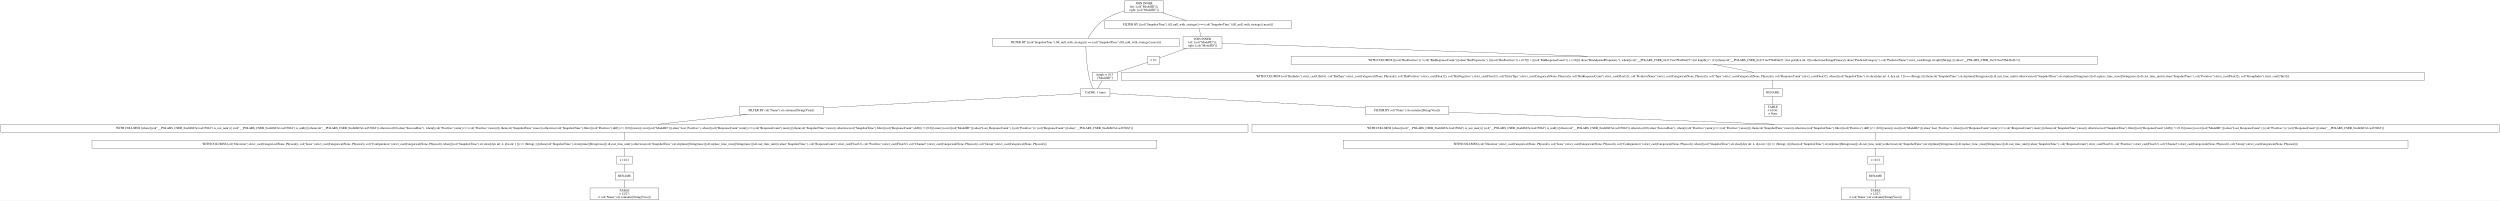
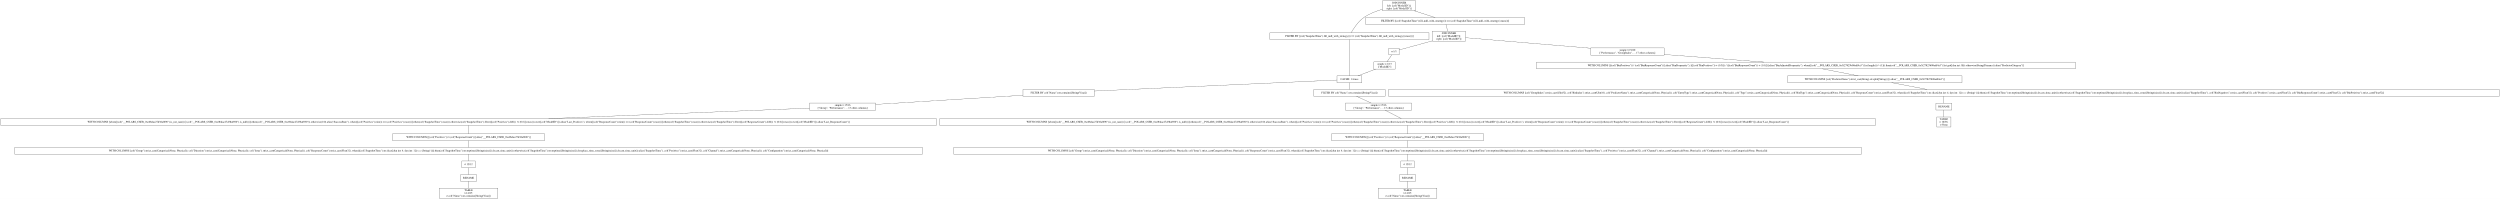
- <svg xmlns="http://www.w3.org/2000/svg" width="11292pt" height="906pt" viewBox="0.00 0.00 11292.00 906.00">
-   <g id="graph0" class="graph" transform="scale(1 1) rotate(0) translate(4 902)">
-     <polygon fill="white" stroke="transparent" points="-4,4 -4,-902 11288,-902 11288,4 -4,4" />
+ <svg xmlns="http://www.w3.org/2000/svg" width="13248pt" height="1054pt" viewBox="0.00 0.00 13248.00 1054.00">
+   <g id="graph0" class="graph" transform="scale(1 1) rotate(0) translate(4 1050)">
+     <polygon fill="white" stroke="transparent" points="-4,4 -4,-1050 13244,-1050 13244,4 -4,4" />
    <g id="node1" class="node">
-       <polygon fill="none" stroke="black" points="5251.5,-898 5075.5,-898 5075.5,-845 5251.5,-845 5251.5,-898" />
-       <text text-anchor="middle" x="5163.5" y="-882.8" font-family="Times,serif" font-size="14.00">JOIN INNER</text>
-       <text text-anchor="middle" x="5163.5" y="-867.8" font-family="Times,serif" font-size="14.00">left: [col("ModelID")];</text>
-       <text text-anchor="middle" x="5163.5" y="-852.8" font-family="Times,serif" font-size="14.00">right: [col("ModelID")]</text>
+       <polygon fill="none" stroke="black" points="7498,-1046 7322,-1046 7322,-993 7498,-993 7498,-1046" />
+       <text text-anchor="middle" x="7410" y="-1030.8" font-family="Times,serif" font-size="14.00">JOIN INNER</text>
+       <text text-anchor="middle" x="7410" y="-1015.8" font-family="Times,serif" font-size="14.00">left: [col("ModelID")];</text>
+       <text text-anchor="middle" x="7410" y="-1000.8" font-family="Times,serif" font-size="14.00">right: [col("ModelID")]</text>
    </g>
    <g id="node2" class="node">
-       <polygon fill="none" stroke="black" points="5322,-728.5 4479,-728.5 4479,-692.5 5322,-692.5 5322,-728.5" />
-       <text text-anchor="middle" x="4900.5" y="-706.8" font-family="Times,serif" font-size="14.00">FILTER BY [(col("SnapshotTime").fill_null_with_strategy()) == (col("SnapshotTime").fill_null_with_strategy().max())]</text>
+       <polygon fill="none" stroke="black" points="7568.5,-876.5 6725.5,-876.5 6725.5,-840.5 7568.5,-840.5 7568.5,-876.5" />
+       <text text-anchor="middle" x="7147" y="-854.8" font-family="Times,serif" font-size="14.00">FILTER BY [(col("SnapshotTime").fill_null_with_strategy()) == (col("SnapshotTime").fill_null_with_strategy().max())]</text>
    </g>
    <g id="edge1" class="edge">
-       <path fill="none" stroke="black" d="M5075.29,-852.66C5042.61,-843.24 5006.48,-829.29 4977.5,-809 4946.93,-787.6 4922.51,-750.6 4909.89,-728.85" />
+       <path fill="none" stroke="black" d="M7321.73,-1000.97C7288.73,-991.57 7252.21,-977.55 7223,-957 7192.64,-935.63 7168.6,-898.62 7156.21,-876.86" />
+     </g>
+     <g id="node12" class="node">
+       <polygon fill="none" stroke="black" points="8075.5,-957 7232.5,-957 7232.5,-921 8075.5,-921 8075.5,-957" />
+       <text text-anchor="middle" x="7654" y="-935.3" font-family="Times,serif" font-size="14.00">FILTER BY [(col("SnapshotTime").fill_null_with_strategy()) == (col("SnapshotTime").fill_null_with_strategy().max())]</text>
+     </g>
+     <g id="edge11" class="edge">
+       <path fill="none" stroke="black" d="M7489.56,-992.9C7526.13,-981.14 7568.52,-967.5 7601.1,-957.02" />
+     </g>
+     <g id="node3" class="node">
+       <polygon fill="none" stroke="black" points="7213,-648 7081,-648 7081,-612 7213,-612 7213,-648" />
+       <text text-anchor="middle" x="7147" y="-626.3" font-family="Times,serif" font-size="14.00">CACHE: 1 times</text>
+     </g>
+     <g id="edge2" class="edge">
+       <path fill="none" stroke="black" d="M7147,-840.48C7147,-798.5 7147,-690.4 7147,-648.22" />
+     </g>
+     <g id="node4" class="node">
+       <polygon fill="none" stroke="black" points="7336,-576 6958,-576 6958,-540 7336,-540 7336,-576" />
+       <text text-anchor="middle" x="7147" y="-554.3" font-family="Times,serif" font-size="14.00">FILTER BY col("Name").str.contains([String(Visa)])</text>
+     </g>
+     <g id="edge3" class="edge">
+       <path fill="none" stroke="black" d="M7147,-611.7C7147,-600.85 7147,-586.92 7147,-576.1" />
+     </g>
+     <g id="node22" class="node">
+       <polygon fill="none" stroke="black" points="5795,-576 5417,-576 5417,-540 5795,-540 5795,-576" />
+       <text text-anchor="middle" x="5606" y="-554.3" font-family="Times,serif" font-size="14.00">FILTER BY col("Name").str.contains([String(Visa)])</text>
+     </g>
+     <g id="edge22" class="edge">
+       <path fill="none" stroke="black" d="M7080.79,-625.99C6859.64,-615.95 6141.08,-583.31 5795.29,-567.6" />
+     </g>
+     <g id="node5" class="node">
+       <polygon fill="none" stroke="black" points="7476,-504 7126,-504 7126,-466 7476,-466 7476,-504" />
+       <text text-anchor="middle" x="7301" y="-488.8" font-family="Times,serif" font-size="14.00">simple π 15/16</text>
+       <text text-anchor="middle" x="7301" y="-473.8" font-family="Times,serif" font-size="14.00">["Group", "Performance", ... 13 other columns]</text>
+     </g>
+     <g id="edge4" class="edge">
+       <path fill="none" stroke="black" d="M7183.89,-539.99C7207.38,-529.16 7237.78,-515.15 7261.72,-504.11" />
+     </g>
+     <g id="node6" class="node">
+       <polygon fill="none" stroke="black" points="9934,-421.5 4976,-421.5 4976,-385.5 9934,-385.5 9934,-421.5" />
+       <text text-anchor="middle" x="7455" y="-399.8" font-family="Times,serif" font-size="14.00">WITH COLUMNS [when([(col("__POLARS_CSER_0xe0bdac27d38af690").is_not_nan()) | (col("__POLARS_CSER_0xe0bdac27d38af690").is_null())]).then(col("__POLARS_CSER_0xe0bdac27d38af690")).otherwise(0.0).alias("SuccessRate"), when([(col("Positives").min()) == (col("Positives").max())]).then(col("SnapshotTime").max()).otherwise(col("SnapshotTime").filter([(col("Positives").diff()) != (0.0)]).max()).over([col("ModelID")]).alias("Last_Positives"), when([(col("ResponseCount").min()) == (col("ResponseCount").max())]).then(col("SnapshotTime").max()).otherwise(col("SnapshotTime").filter([(col("ResponseCount").diff()) != (0.0)]).max()).over([col("ModelID")]).alias("Last_ResponseCount")]</text>
+     </g>
+     <g id="edge5" class="edge">
+       <path fill="none" stroke="black" d="M7335.94,-465.96C7361.77,-452.63 7396.7,-434.6 7422.04,-421.52" />
+     </g>
+     <g id="node7" class="node">
+       <polygon fill="none" stroke="black" points="7858,-341 7052,-341 7052,-305 7858,-305 7858,-341" />
+       <text text-anchor="middle" x="7455" y="-319.3" font-family="Times,serif" font-size="14.00">WITH COLUMNS [[(col("Positives")) / (col("ResponseCount"))].alias("__POLARS_CSER_0xe0bdac27d38af690")]</text>
+     </g>
+     <g id="edge6" class="edge">
+       <path fill="none" stroke="black" d="M7455,-385.47C7455,-372.3 7455,-354.16 7455,-341" />
+     </g>
+     <g id="node8" class="node">
+       <polygon fill="none" stroke="black" points="9860,-269 5050,-269 5050,-233 9860,-233 9860,-269" />
+       <text text-anchor="middle" x="7455" y="-247.3" font-family="Times,serif" font-size="14.00">WITH COLUMNS [col("Group").strict_cast(Categorical(None, Physical)), col("Direction").strict_cast(Categorical(None, Physical)), col("Issue").strict_cast(Categorical(None, Physical)), col("ResponseCount").strict_cast(Float32), when([(col("SnapshotTime").str.slice([dyn int: 4, dyn int: 1])) == (String(-))]).then(col("SnapshotTime").str.strptime([String(raise)]).dt.cast_time_unit()).otherwise(col("SnapshotTime").str.strptime([String(raise)]).dt.replace_time_zone([String(raise)]).dt.cast_time_unit()).alias("SnapshotTime"), col("Positives").strict_cast(Float32), col("Channel").strict_cast(Categorical(None, Physical)), col("Configuration").strict_cast(Categorical(None, Physical))]</text>
+     </g>
+     <g id="edge7" class="edge">
+       <path fill="none" stroke="black" d="M7455,-304.7C7455,-293.85 7455,-279.92 7455,-269.1" />
+     </g>
+     <g id="node9" class="node">
+       <polygon fill="none" stroke="black" points="7490.5,-197 7419.5,-197 7419.5,-161 7490.5,-161 7490.5,-197" />
+       <text text-anchor="middle" x="7455" y="-175.3" font-family="Times,serif" font-size="14.00">π 12/12</text>
+     </g>
+     <g id="edge8" class="edge">
+       <path fill="none" stroke="black" d="M7455,-232.7C7455,-221.85 7455,-207.92 7455,-197.1" />
    </g>
    <g id="node10" class="node">
-       <polygon fill="none" stroke="black" points="5829,-809 4986,-809 4986,-773 5829,-773 5829,-809" />
-       <text text-anchor="middle" x="5407.5" y="-787.3" font-family="Times,serif" font-size="14.00">FILTER BY [(col("SnapshotTime").fill_null_with_strategy()) == (col("SnapshotTime").fill_null_with_strategy().max())]</text>
+       <polygon fill="none" stroke="black" points="7497,-125 7413,-125 7413,-89 7497,-89 7497,-125" />
+       <text text-anchor="middle" x="7455" y="-103.3" font-family="Times,serif" font-size="14.00">RENAME</text>
    </g>
    <g id="edge9" class="edge">
-       <path fill="none" stroke="black" d="M5243.06,-844.9C5279.63,-833.14 5322.02,-819.5 5354.6,-809.02" />
-     </g>
-     <g id="node3" class="node">
-       <polygon fill="none" stroke="black" points="5009.5,-502 4877.5,-502 4877.5,-466 5009.5,-466 5009.5,-502" />
-       <text text-anchor="middle" x="4943.5" y="-480.3" font-family="Times,serif" font-size="14.00">CACHE: 1 times</text>
-     </g>
-     <g id="edge2" class="edge">
-       <path fill="none" stroke="black" d="M4900.63,-692.13C4901.27,-660.77 4904.44,-592.89 4919.5,-538 4922.92,-525.53 4928.92,-512.28 4934.07,-502.15" />
-     </g>
-     <g id="node4" class="node">
-       <polygon fill="none" stroke="black" points="6540.5,-421.5 6162.5,-421.5 6162.5,-385.5 6540.5,-385.5 6540.5,-421.5" />
-       <text text-anchor="middle" x="6351.5" y="-399.8" font-family="Times,serif" font-size="14.00">FILTER BY col("Name").str.contains([String(Visa)])</text>
-     </g>
-     <g id="edge3" class="edge">
-       <path fill="none" stroke="black" d="M5009.52,-479.32C5214.22,-467.91 5843.53,-432.82 6162.29,-415.05" />
+       <path fill="none" stroke="black" d="M7455,-160.7C7455,-149.85 7455,-135.92 7455,-125.1" />
+     </g>
+     <g id="node11" class="node">
+       <polygon fill="none" stroke="black" points="7610.5,-53 7299.5,-53 7299.5,0 7610.5,0 7610.5,-53" />
+       <text text-anchor="middle" x="7455" y="-37.8" font-family="Times,serif" font-size="14.00">TABLE</text>
+       <text text-anchor="middle" x="7455" y="-22.8" font-family="Times,serif" font-size="14.00">π 12/27;</text>
+       <text text-anchor="middle" x="7455" y="-7.8" font-family="Times,serif" font-size="14.00">σ col("Name").str.contains([String(Visa)])</text>
+     </g>
+     <g id="edge10" class="edge">
+       <path fill="none" stroke="black" d="M7455,-88.97C7455,-78.51 7455,-64.9 7455,-53.16" />
+     </g>
+     <g id="node13" class="node">
+       <polygon fill="none" stroke="black" points="7762,-885 7586,-885 7586,-832 7762,-832 7762,-885" />
+       <text text-anchor="middle" x="7674" y="-869.8" font-family="Times,serif" font-size="14.00">JOIN INNER</text>
+       <text text-anchor="middle" x="7674" y="-854.8" font-family="Times,serif" font-size="14.00">left: [col("ModelID")];</text>
+       <text text-anchor="middle" x="7674" y="-839.8" font-family="Times,serif" font-size="14.00">right: [col("ModelID")]</text>
+     </g>
+     <g id="edge12" class="edge">
+       <path fill="none" stroke="black" d="M7658.34,-920.97C7661.01,-910.51 7664.47,-896.9 7667.46,-885.16" />
+     </g>
+     <g id="node14" class="node">
+       <polygon fill="none" stroke="black" points="8814.5,-796 8425.5,-796 8425.5,-758 8814.5,-758 8814.5,-796" />
+       <text text-anchor="middle" x="8620" y="-780.8" font-family="Times,serif" font-size="14.00">simple π 19/20</text>
+       <text text-anchor="middle" x="8620" y="-765.8" font-family="Times,serif" font-size="14.00">["Performance", "GroupIndex", ... 17 other columns]</text>
+     </g>
+     <g id="edge13" class="edge">
+       <path fill="none" stroke="black" d="M7762.15,-850.09C7912.48,-837.46 8221.87,-811.46 8425.08,-794.38" />
+     </g>
+     <g id="node20" class="node">
+       <polygon fill="none" stroke="black" points="7410,-795 7356,-795 7356,-759 7410,-759 7410,-795" />
+       <text text-anchor="middle" x="7383" y="-773.3" font-family="Times,serif" font-size="14.00">π 1/1</text>
+     </g>
+     <g id="edge19" class="edge">
+       <path fill="none" stroke="black" d="M7585.9,-833.43C7525.68,-816.98 7449.83,-796.26 7410.11,-785.41" />
+     </g>
+     <g id="node15" class="node">
+       <polygon fill="none" stroke="black" points="10993.5,-721 8138.5,-721 8138.5,-685 10993.5,-685 10993.5,-721" />
+       <text text-anchor="middle" x="9566" y="-699.3" font-family="Times,serif" font-size="14.00">WITH COLUMNS [[(col("BinPositives")) / (col("BinResponseCount"))].alias("BinPropensity"), [([(col("BinPositives")) + (0.5)]) / ([(col("BinResponseCount")) + (1.0)])].alias("BinAdjustedPropensity"), when([(col("__POLARS_CSER_0x3f27825b08adf4a3").list.length()) &gt; (1)]).then(col("__POLARS_CSER_0x3f27825b08adf4a3").list.get([dyn int: 0])).otherwise(String(Primary)).alias("PredictorCategory")]</text>
+     </g>
+     <g id="edge14" class="edge">
+       <path fill="none" stroke="black" d="M8814.58,-761.19C8968.03,-749.51 9182.18,-733.21 9342.63,-721" />
+     </g>
+     <g id="node16" class="node">
+       <polygon fill="none" stroke="black" points="10393,-648 9469,-648 9469,-612 10393,-612 10393,-648" />
+       <text text-anchor="middle" x="9931" y="-626.3" font-family="Times,serif" font-size="14.00">WITH COLUMNS [col("PredictorName").strict_cast(String).str.split([String(.)]).alias("__POLARS_CSER_0x3f27825b08adf4a3")]</text>
+     </g>
+     <g id="edge15" class="edge">
+       <path fill="none" stroke="black" d="M9653.43,-684.99C9710.9,-673.81 9785.82,-659.24 9843.34,-648.05" />
+     </g>
+     <g id="node17" class="node">
+       <polygon fill="none" stroke="black" points="13240,-576 7354,-576 7354,-540 13240,-540 13240,-576" />
+       <text text-anchor="middle" x="10297" y="-554.3" font-family="Times,serif" font-size="14.00">WITH COLUMNS [col("GroupIndex").strict_cast(UInt32), col("BinIndex").strict_cast(UInt16), col("PredictorName").strict_cast(Categorical(None, Physical)), col("EntryType").strict_cast(Categorical(None, Physical)), col("Type").strict_cast(Categorical(None, Physical)), col("BinType").strict_cast(Categorical(None, Physical)), col("ResponseCount").strict_cast(Float32), when([(col("SnapshotTime").str.slice([dyn int: 4, dyn int: 1])) == (String(-))]).then(col("SnapshotTime").str.strptime([String(raise)]).dt.cast_time_unit()).otherwise(col("SnapshotTime").str.strptime([String(raise)]).dt.replace_time_zone([String(raise)]).dt.cast_time_unit()).alias("SnapshotTime"), col("BinNegatives").strict_cast(Float32), col("Positives").strict_cast(Float32), col("BinResponseCount").strict_cast(Float32), col("BinPositives").strict_cast(Float32)]</text>
+     </g>
+     <g id="edge16" class="edge">
+       <path fill="none" stroke="black" d="M10020.07,-611.97C10077.09,-601.06 10150.81,-586.96 10207.85,-576.05" />
    </g>
    <g id="node18" class="node">
-       <polygon fill="none" stroke="black" points="3714.5,-421.5 3336.5,-421.5 3336.5,-385.5 3714.5,-385.5 3714.5,-421.5" />
-       <text text-anchor="middle" x="3525.5" y="-399.8" font-family="Times,serif" font-size="14.00">FILTER BY col("Name").str.contains([String(Visa)])</text>
+       <polygon fill="none" stroke="black" points="10339,-503 10255,-503 10255,-467 10339,-467 10339,-503" />
+       <text text-anchor="middle" x="10297" y="-481.3" font-family="Times,serif" font-size="14.00">RENAME</text>
+     </g>
+     <g id="edge17" class="edge">
+       <path fill="none" stroke="black" d="M10297,-539.81C10297,-528.65 10297,-514.16 10297,-503.03" />
+     </g>
+     <g id="node19" class="node">
+       <polygon fill="none" stroke="black" points="10334.5,-430 10259.5,-430 10259.5,-377 10334.5,-377 10334.5,-430" />
+       <text text-anchor="middle" x="10297" y="-414.8" font-family="Times,serif" font-size="14.00">TABLE</text>
+       <text text-anchor="middle" x="10297" y="-399.8" font-family="Times,serif" font-size="14.00">π 16/36;</text>
+       <text text-anchor="middle" x="10297" y="-384.8" font-family="Times,serif" font-size="14.00">σ None</text>
    </g>
    <g id="edge18" class="edge">
-       <path fill="none" stroke="black" d="M4877.48,-479.35C4671.53,-467.94 4035.47,-432.73 3714.65,-414.97" />
-     </g>
-     <g id="node5" class="node">
-       <polygon fill="none" stroke="black" points="11284,-341 5651,-341 5651,-305 11284,-305 11284,-341" />
-       <text text-anchor="middle" x="8467.5" y="-319.3" font-family="Times,serif" font-size="14.00">WITH COLUMNS [when([(col("__POLARS_CSER_0xa66867a1ca43502d").is_not_nan()) | (col("__POLARS_CSER_0xa66867a1ca43502d").is_null())]).then(col("__POLARS_CSER_0xa66867a1ca43502d")).otherwise(0.0).alias("SuccessRate"), when([(col("Positives").min()) == (col("Positives").max())]).then(col("SnapshotTime").max()).otherwise(col("SnapshotTime").filter([(col("Positives").diff()) != (0.0)]).max()).over([col("ModelID")]).alias("Last_Positives"), when([(col("ResponseCount").min()) == (col("ResponseCount").max())]).then(col("SnapshotTime").max()).otherwise(col("SnapshotTime").filter([(col("ResponseCount").diff()) != (0.0)]).max()).over([col("ModelID")]).alias("Last_ResponseCount"), [(col("Positives")) / (col("ResponseCount"))].alias("__POLARS_CSER_0xa66867a1ca43502d")]</text>
-     </g>
-     <g id="edge4" class="edge">
-       <path fill="none" stroke="black" d="M6540.68,-395.48C6868.47,-383.32 7550.83,-358.01 8009.11,-341.01" />
-     </g>
-     <g id="node6" class="node">
-       <polygon fill="none" stroke="black" points="10872.5,-269 6062.5,-269 6062.5,-233 10872.5,-233 10872.5,-269" />
-       <text text-anchor="middle" x="8467.5" y="-247.3" font-family="Times,serif" font-size="14.00">WITH COLUMNS [col("Direction").strict_cast(Categorical(None, Physical)), col("Issue").strict_cast(Categorical(None, Physical)), col("Configuration").strict_cast(Categorical(None, Physical)), when([(col("SnapshotTime").str.slice([dyn int: 4, dyn int: 1])) == (String(-))]).then(col("SnapshotTime").str.strptime([String(raise)]).dt.cast_time_unit()).otherwise(col("SnapshotTime").str.strptime([String(raise)]).dt.replace_time_zone([String(raise)]).dt.cast_time_unit()).alias("SnapshotTime"), col("ResponseCount").strict_cast(Float32), col("Positives").strict_cast(Float32), col("Channel").strict_cast(Categorical(None, Physical)), col("Group").strict_cast(Categorical(None, Physical))]</text>
-     </g>
-     <g id="edge5" class="edge">
-       <path fill="none" stroke="black" d="M8467.5,-304.7C8467.5,-293.85 8467.5,-279.92 8467.5,-269.1" />
-     </g>
-     <g id="node7" class="node">
-       <polygon fill="none" stroke="black" points="8503,-197 8432,-197 8432,-161 8503,-161 8503,-197" />
-       <text text-anchor="middle" x="8467.5" y="-175.3" font-family="Times,serif" font-size="14.00">π 12/12</text>
-     </g>
-     <g id="edge6" class="edge">
-       <path fill="none" stroke="black" d="M8467.5,-232.7C8467.5,-221.85 8467.5,-207.92 8467.5,-197.1" />
-     </g>
-     <g id="node8" class="node">
-       <polygon fill="none" stroke="black" points="8509.5,-125 8425.5,-125 8425.5,-89 8509.5,-89 8509.5,-125" />
-       <text text-anchor="middle" x="8467.5" y="-103.3" font-family="Times,serif" font-size="14.00">RENAME</text>
-     </g>
-     <g id="edge7" class="edge">
-       <path fill="none" stroke="black" d="M8467.5,-160.7C8467.5,-149.85 8467.5,-135.92 8467.5,-125.1" />
-     </g>
-     <g id="node9" class="node">
-       <polygon fill="none" stroke="black" points="8623,-53 8312,-53 8312,0 8623,0 8623,-53" />
-       <text text-anchor="middle" x="8467.5" y="-37.8" font-family="Times,serif" font-size="14.00">TABLE</text>
-       <text text-anchor="middle" x="8467.5" y="-22.8" font-family="Times,serif" font-size="14.00">π 12/27;</text>
-       <text text-anchor="middle" x="8467.5" y="-7.8" font-family="Times,serif" font-size="14.00">σ col("Name").str.contains([String(Visa)])</text>
-     </g>
-     <g id="edge8" class="edge">
-       <path fill="none" stroke="black" d="M8467.5,-88.97C8467.5,-78.51 8467.5,-64.9 8467.5,-53.16" />
-     </g>
-     <g id="node11" class="node">
-       <polygon fill="none" stroke="black" points="5515.5,-737 5339.5,-737 5339.5,-684 5515.5,-684 5515.5,-737" />
-       <text text-anchor="middle" x="5427.5" y="-721.8" font-family="Times,serif" font-size="14.00">JOIN INNER</text>
-       <text text-anchor="middle" x="5427.5" y="-706.8" font-family="Times,serif" font-size="14.00">left: [col("ModelID")];</text>
-       <text text-anchor="middle" x="5427.5" y="-691.8" font-family="Times,serif" font-size="14.00">right: [col("ModelID")]</text>
-     </g>
-     <g id="edge10" class="edge">
-       <path fill="none" stroke="black" d="M5411.84,-772.97C5414.51,-762.51 5417.97,-748.9 5420.96,-737.16" />
-     </g>
-     <g id="node12" class="node">
-       <polygon fill="none" stroke="black" points="9469.5,-648 5827.5,-648 5827.5,-612 9469.5,-612 9469.5,-648" />
-       <text text-anchor="middle" x="7648.5" y="-626.3" font-family="Times,serif" font-size="14.00">WITH COLUMNS [[(col("BinPositives")) / (col("BinResponseCount"))].alias("BinPropensity"), [([(col("BinPositives")) + (0.5)]) / ([(col("BinResponseCount")) + (1.0)])].alias("BinAdjustedPropensity"), when([(col("__POLARS_CSER_0x2133ee55bd49af21").list.length()) &gt; (1)]).then(col("__POLARS_CSER_0x2133ee55bd49af21").list.get([dyn int: 0])).otherwise(String(Primary)).alias("PredictorCategory"), col("PredictorName").strict_cast(String).str.split([String(.)]).alias("__POLARS_CSER_0x2133ee55bd49af21")]</text>
-     </g>
-     <g id="edge11" class="edge">
-       <path fill="none" stroke="black" d="M5515.59,-706.39C5787.23,-696.79 6626.16,-667.13 7167.36,-648.01" />
-     </g>
-     <g id="node16" class="node">
-       <polygon fill="none" stroke="black" points="5233.5,-648 5179.5,-648 5179.5,-612 5233.5,-612 5233.5,-648" />
-       <text text-anchor="middle" x="5206.5" y="-626.3" font-family="Times,serif" font-size="14.00">π 1/1</text>
-     </g>
-     <g id="edge15" class="edge">
-       <path fill="none" stroke="black" d="M5355.44,-683.9C5313.75,-669.1 5263.71,-651.32 5233.55,-640.61" />
-     </g>
-     <g id="node13" class="node">
-       <polygon fill="none" stroke="black" points="10946.5,-575 5060.5,-575 5060.5,-539 10946.5,-539 10946.5,-575" />
-       <text text-anchor="middle" x="8003.5" y="-553.3" font-family="Times,serif" font-size="14.00">WITH COLUMNS [col("BinIndex").strict_cast(UInt16), col("BinType").strict_cast(Categorical(None, Physical)), col("BinPositives").strict_cast(Float32), col("BinNegatives").strict_cast(Float32), col("EntryType").strict_cast(Categorical(None, Physical)), col("BinResponseCount").strict_cast(Float32), col("PredictorName").strict_cast(Categorical(None, Physical)), col("Type").strict_cast(Categorical(None, Physical)), col("ResponseCount").strict_cast(Float32), when([(col("SnapshotTime").str.slice([dyn int: 4, dyn int: 1])) == (String(-))]).then(col("SnapshotTime").str.strptime([String(raise)]).dt.cast_time_unit()).otherwise(col("SnapshotTime").str.strptime([String(raise)]).dt.replace_time_zone([String(raise)]).dt.cast_time_unit()).alias("SnapshotTime"), col("Positives").strict_cast(Float32), col("GroupIndex").strict_cast(UInt32)]</text>
-     </g>
-     <g id="edge12" class="edge">
-       <path fill="none" stroke="black" d="M7733.53,-611.99C7789.43,-600.81 7862.3,-586.24 7918.24,-575.05" />
-     </g>
-     <g id="node14" class="node">
-       <polygon fill="none" stroke="black" points="8045.5,-502 7961.5,-502 7961.5,-466 8045.5,-466 8045.5,-502" />
-       <text text-anchor="middle" x="8003.5" y="-480.3" font-family="Times,serif" font-size="14.00">RENAME</text>
-     </g>
-     <g id="edge13" class="edge">
-       <path fill="none" stroke="black" d="M8003.5,-538.81C8003.5,-527.65 8003.5,-513.16 8003.5,-502.03" />
-     </g>
-     <g id="node15" class="node">
-       <polygon fill="none" stroke="black" points="8041,-430 7966,-430 7966,-377 8041,-377 8041,-430" />
-       <text text-anchor="middle" x="8003.5" y="-414.8" font-family="Times,serif" font-size="14.00">TABLE</text>
-       <text text-anchor="middle" x="8003.5" y="-399.8" font-family="Times,serif" font-size="14.00">π 16/36;</text>
-       <text text-anchor="middle" x="8003.5" y="-384.8" font-family="Times,serif" font-size="14.00">σ None</text>
-     </g>
-     <g id="edge14" class="edge">
-       <path fill="none" stroke="black" d="M8003.5,-465.97C8003.5,-455.51 8003.5,-441.9 8003.5,-430.16" />
-     </g>
-     <g id="node17" class="node">
-       <polygon fill="none" stroke="black" points="5042,-576 4929,-576 4929,-538 5042,-538 5042,-576" />
-       <text text-anchor="middle" x="4985.5" y="-560.8" font-family="Times,serif" font-size="14.00">simple π 1/15</text>
-       <text text-anchor="middle" x="4985.5" y="-545.8" font-family="Times,serif" font-size="14.00">["ModelID"]</text>
-     </g>
-     <g id="edge16" class="edge">
-       <path fill="none" stroke="black" d="M5179.4,-620.29C5145.28,-609.33 5085.81,-590.23 5041.7,-576.05" />
-     </g>
-     <g id="edge17" class="edge">
-       <path fill="none" stroke="black" d="M4974.68,-537.72C4968.17,-526.7 4959.93,-512.78 4953.56,-502" />
-     </g>
-     <g id="node19" class="node">
-       <polygon fill="none" stroke="black" points="5633,-341 0,-341 0,-305 5633,-305 5633,-341" />
-       <text text-anchor="middle" x="2816.5" y="-319.3" font-family="Times,serif" font-size="14.00">WITH COLUMNS [when([(col("__POLARS_CSER_0xa66867a1ca43502d").is_not_nan()) | (col("__POLARS_CSER_0xa66867a1ca43502d").is_null())]).then(col("__POLARS_CSER_0xa66867a1ca43502d")).otherwise(0.0).alias("SuccessRate"), when([(col("Positives").min()) == (col("Positives").max())]).then(col("SnapshotTime").max()).otherwise(col("SnapshotTime").filter([(col("Positives").diff()) != (0.0)]).max()).over([col("ModelID")]).alias("Last_Positives"), when([(col("ResponseCount").min()) == (col("ResponseCount").max())]).then(col("SnapshotTime").max()).otherwise(col("SnapshotTime").filter([(col("ResponseCount").diff()) != (0.0)]).max()).over([col("ModelID")]).alias("Last_ResponseCount"), [(col("Positives")) / (col("ResponseCount"))].alias("__POLARS_CSER_0xa66867a1ca43502d")]</text>
-     </g>
-     <g id="edge19" class="edge">
-       <path fill="none" stroke="black" d="M3371.66,-385.47C3252.73,-372.3 3088.89,-354.16 2970.04,-341" />
-     </g>
-     <g id="node20" class="node">
-       <polygon fill="none" stroke="black" points="5221.5,-269 411.5,-269 411.5,-233 5221.5,-233 5221.5,-269" />
-       <text text-anchor="middle" x="2816.5" y="-247.3" font-family="Times,serif" font-size="14.00">WITH COLUMNS [col("Direction").strict_cast(Categorical(None, Physical)), col("Issue").strict_cast(Categorical(None, Physical)), col("Configuration").strict_cast(Categorical(None, Physical)), when([(col("SnapshotTime").str.slice([dyn int: 4, dyn int: 1])) == (String(-))]).then(col("SnapshotTime").str.strptime([String(raise)]).dt.cast_time_unit()).otherwise(col("SnapshotTime").str.strptime([String(raise)]).dt.replace_time_zone([String(raise)]).dt.cast_time_unit()).alias("SnapshotTime"), col("ResponseCount").strict_cast(Float32), col("Positives").strict_cast(Float32), col("Channel").strict_cast(Categorical(None, Physical)), col("Group").strict_cast(Categorical(None, Physical))]</text>
+       <path fill="none" stroke="black" d="M10297,-466.75C10297,-456.06 10297,-442.14 10297,-430.18" />
+     </g>
+     <g id="node21" class="node">
+       <polygon fill="none" stroke="black" points="7389.5,-722 7276.5,-722 7276.5,-684 7389.5,-684 7389.5,-722" />
+       <text text-anchor="middle" x="7333" y="-706.8" font-family="Times,serif" font-size="14.00">simple π 1/15</text>
+       <text text-anchor="middle" x="7333" y="-691.8" font-family="Times,serif" font-size="14.00">["ModelID"]</text>
    </g>
    <g id="edge20" class="edge">
-       <path fill="none" stroke="black" d="M2816.5,-304.7C2816.5,-293.85 2816.5,-279.92 2816.5,-269.1" />
-     </g>
-     <g id="node21" class="node">
-       <polygon fill="none" stroke="black" points="2852,-197 2781,-197 2781,-161 2852,-161 2852,-197" />
-       <text text-anchor="middle" x="2816.5" y="-175.3" font-family="Times,serif" font-size="14.00">π 12/12</text>
+       <path fill="none" stroke="black" d="M7371.15,-758.94C7363.47,-747.88 7353.47,-733.48 7345.64,-722.2" />
    </g>
    <g id="edge21" class="edge">
-       <path fill="none" stroke="black" d="M2816.5,-232.7C2816.5,-221.85 2816.5,-207.92 2816.5,-197.1" />
-     </g>
-     <g id="node22" class="node">
-       <polygon fill="none" stroke="black" points="2858.5,-125 2774.5,-125 2774.5,-89 2858.5,-89 2858.5,-125" />
-       <text text-anchor="middle" x="2816.5" y="-103.3" font-family="Times,serif" font-size="14.00">RENAME</text>
-     </g>
-     <g id="edge22" class="edge">
-       <path fill="none" stroke="black" d="M2816.5,-160.7C2816.5,-149.85 2816.5,-135.92 2816.5,-125.1" />
+       <path fill="none" stroke="black" d="M7285.58,-683.9C7256.74,-672.89 7220.12,-658.91 7191.77,-648.09" />
    </g>
    <g id="node23" class="node">
-       <polygon fill="none" stroke="black" points="2972,-53 2661,-53 2661,0 2972,0 2972,-53" />
-       <text text-anchor="middle" x="2816.5" y="-37.8" font-family="Times,serif" font-size="14.00">TABLE</text>
-       <text text-anchor="middle" x="2816.5" y="-22.8" font-family="Times,serif" font-size="14.00">π 12/27;</text>
-       <text text-anchor="middle" x="2816.5" y="-7.8" font-family="Times,serif" font-size="14.00">σ col("Name").str.contains([String(Visa)])</text>
+       <polygon fill="none" stroke="black" points="4636,-504 4286,-504 4286,-466 4636,-466 4636,-504" />
+       <text text-anchor="middle" x="4461" y="-488.8" font-family="Times,serif" font-size="14.00">simple π 15/16</text>
+       <text text-anchor="middle" x="4461" y="-473.8" font-family="Times,serif" font-size="14.00">["Group", "Performance", ... 13 other columns]</text>
    </g>
    <g id="edge23" class="edge">
-       <path fill="none" stroke="black" d="M2816.5,-88.97C2816.5,-78.51 2816.5,-64.9 2816.5,-53.16" />
+       <path fill="none" stroke="black" d="M5416.93,-545.28C5200.01,-531.83 4847.19,-509.95 4636.25,-496.87" />
+     </g>
+     <g id="node24" class="node">
+       <polygon fill="none" stroke="black" points="4958,-421.5 0,-421.5 0,-385.5 4958,-385.5 4958,-421.5" />
+       <text text-anchor="middle" x="2479" y="-399.8" font-family="Times,serif" font-size="14.00">WITH COLUMNS [when([(col("__POLARS_CSER_0xe0bdac27d38af690").is_not_nan()) | (col("__POLARS_CSER_0xe0bdac27d38af690").is_null())]).then(col("__POLARS_CSER_0xe0bdac27d38af690")).otherwise(0.0).alias("SuccessRate"), when([(col("Positives").min()) == (col("Positives").max())]).then(col("SnapshotTime").max()).otherwise(col("SnapshotTime").filter([(col("Positives").diff()) != (0.0)]).max()).over([col("ModelID")]).alias("Last_Positives"), when([(col("ResponseCount").min()) == (col("ResponseCount").max())]).then(col("SnapshotTime").max()).otherwise(col("SnapshotTime").filter([(col("ResponseCount").diff()) != (0.0)]).max()).over([col("ModelID")]).alias("Last_ResponseCount")]</text>
+     </g>
+     <g id="edge24" class="edge">
+       <path fill="none" stroke="black" d="M4285.98,-476.98C3978.53,-464.65 3333.31,-438.77 2903.02,-421.51" />
+     </g>
+     <g id="node25" class="node">
+       <polygon fill="none" stroke="black" points="2882,-341 2076,-341 2076,-305 2882,-305 2882,-341" />
+       <text text-anchor="middle" x="2479" y="-319.3" font-family="Times,serif" font-size="14.00">WITH COLUMNS [[(col("Positives")) / (col("ResponseCount"))].alias("__POLARS_CSER_0xe0bdac27d38af690")]</text>
+     </g>
+     <g id="edge25" class="edge">
+       <path fill="none" stroke="black" d="M2479,-385.47C2479,-372.3 2479,-354.16 2479,-341" />
+     </g>
+     <g id="node26" class="node">
+       <polygon fill="none" stroke="black" points="4884,-269 74,-269 74,-233 4884,-233 4884,-269" />
+       <text text-anchor="middle" x="2479" y="-247.3" font-family="Times,serif" font-size="14.00">WITH COLUMNS [col("Group").strict_cast(Categorical(None, Physical)), col("Direction").strict_cast(Categorical(None, Physical)), col("Issue").strict_cast(Categorical(None, Physical)), col("ResponseCount").strict_cast(Float32), when([(col("SnapshotTime").str.slice([dyn int: 4, dyn int: 1])) == (String(-))]).then(col("SnapshotTime").str.strptime([String(raise)]).dt.cast_time_unit()).otherwise(col("SnapshotTime").str.strptime([String(raise)]).dt.replace_time_zone([String(raise)]).dt.cast_time_unit()).alias("SnapshotTime"), col("Positives").strict_cast(Float32), col("Channel").strict_cast(Categorical(None, Physical)), col("Configuration").strict_cast(Categorical(None, Physical))]</text>
+     </g>
+     <g id="edge26" class="edge">
+       <path fill="none" stroke="black" d="M2479,-304.7C2479,-293.85 2479,-279.92 2479,-269.1" />
+     </g>
+     <g id="node27" class="node">
+       <polygon fill="none" stroke="black" points="2514.5,-197 2443.5,-197 2443.5,-161 2514.5,-161 2514.5,-197" />
+       <text text-anchor="middle" x="2479" y="-175.3" font-family="Times,serif" font-size="14.00">π 12/12</text>
+     </g>
+     <g id="edge27" class="edge">
+       <path fill="none" stroke="black" d="M2479,-232.7C2479,-221.85 2479,-207.92 2479,-197.1" />
+     </g>
+     <g id="node28" class="node">
+       <polygon fill="none" stroke="black" points="2521,-125 2437,-125 2437,-89 2521,-89 2521,-125" />
+       <text text-anchor="middle" x="2479" y="-103.3" font-family="Times,serif" font-size="14.00">RENAME</text>
+     </g>
+     <g id="edge28" class="edge">
+       <path fill="none" stroke="black" d="M2479,-160.7C2479,-149.85 2479,-135.92 2479,-125.1" />
+     </g>
+     <g id="node29" class="node">
+       <polygon fill="none" stroke="black" points="2634.5,-53 2323.5,-53 2323.5,0 2634.5,0 2634.5,-53" />
+       <text text-anchor="middle" x="2479" y="-37.8" font-family="Times,serif" font-size="14.00">TABLE</text>
+       <text text-anchor="middle" x="2479" y="-22.8" font-family="Times,serif" font-size="14.00">π 12/27;</text>
+       <text text-anchor="middle" x="2479" y="-7.8" font-family="Times,serif" font-size="14.00">σ col("Name").str.contains([String(Visa)])</text>
+     </g>
+     <g id="edge29" class="edge">
+       <path fill="none" stroke="black" d="M2479,-88.97C2479,-78.51 2479,-64.9 2479,-53.16" />
    </g>
  </g>
</svg>
